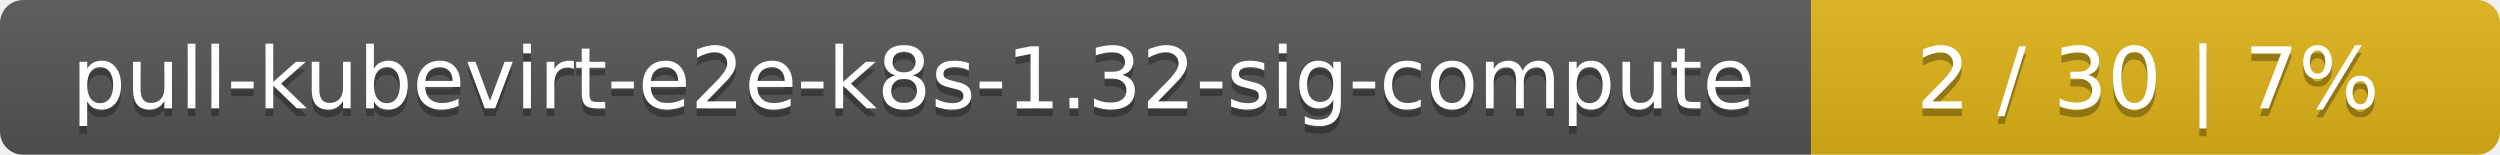
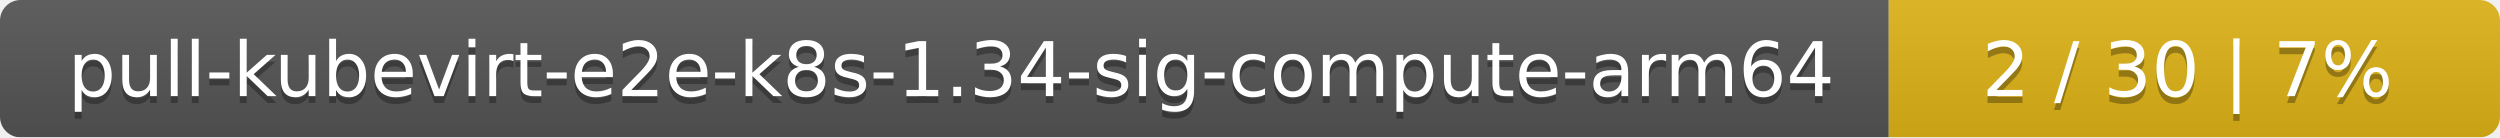
- <svg xmlns="http://www.w3.org/2000/svg" width="323" height="20">
+ <svg xmlns="http://www.w3.org/2000/svg" width="364" height="20">
  <linearGradient id="smooth" x2="0" y2="100%">
    <stop offset="0" stop-color="#bbb" stop-opacity=".1" />
    <stop offset="1" stop-opacity=".1" />
  </linearGradient>
  <mask id="round">
-     <rect width="323" height="20" rx="3" fill="#fff" />
+     <rect width="364" height="20" rx="3" fill="#fff" />
  </mask>
  <g mask="url(#round)">
-     <rect width="234" height="20" fill="#555" />
-     <rect x="234" width="89" height="20" fill="#dfb317" />
-     <rect width="323" height="20" fill="url(#smooth)" />
+     <rect width="275" height="20" fill="#555" />
+     <rect x="275" width="89" height="20" fill="#dfb317" />
+     <rect width="364" height="20" fill="url(#smooth)" />
  </g>
  <g fill="#fff" text-anchor="middle" font-family="DejaVu Sans,Verdana,Geneva,sans-serif" font-size="11">
-     <text x="118" y="15" fill="#010101" fill-opacity=".3">pull-kubevirt-e2e-k8s-1.32-sig-compute</text>
-     <text x="118" y="14">pull-kubevirt-e2e-k8s-1.32-sig-compute</text>
-     <text x="277.5" y="15" fill="#010101" fill-opacity=".3">2 / 30    |    7%</text>
-     <text x="277.5" y="14">2 / 30    |    7%</text>
+     <text x="138.5" y="15" fill="#010101" fill-opacity=".3">pull-kubevirt-e2e-k8s-1.34-sig-compute-arm64</text>
+     <text x="138.5" y="14">pull-kubevirt-e2e-k8s-1.34-sig-compute-arm64</text>
+     <text x="318.5" y="15" fill="#010101" fill-opacity=".3">2 / 30    |    7%</text>
+     <text x="318.5" y="14">2 / 30    |    7%</text>
  </g>
</svg>
